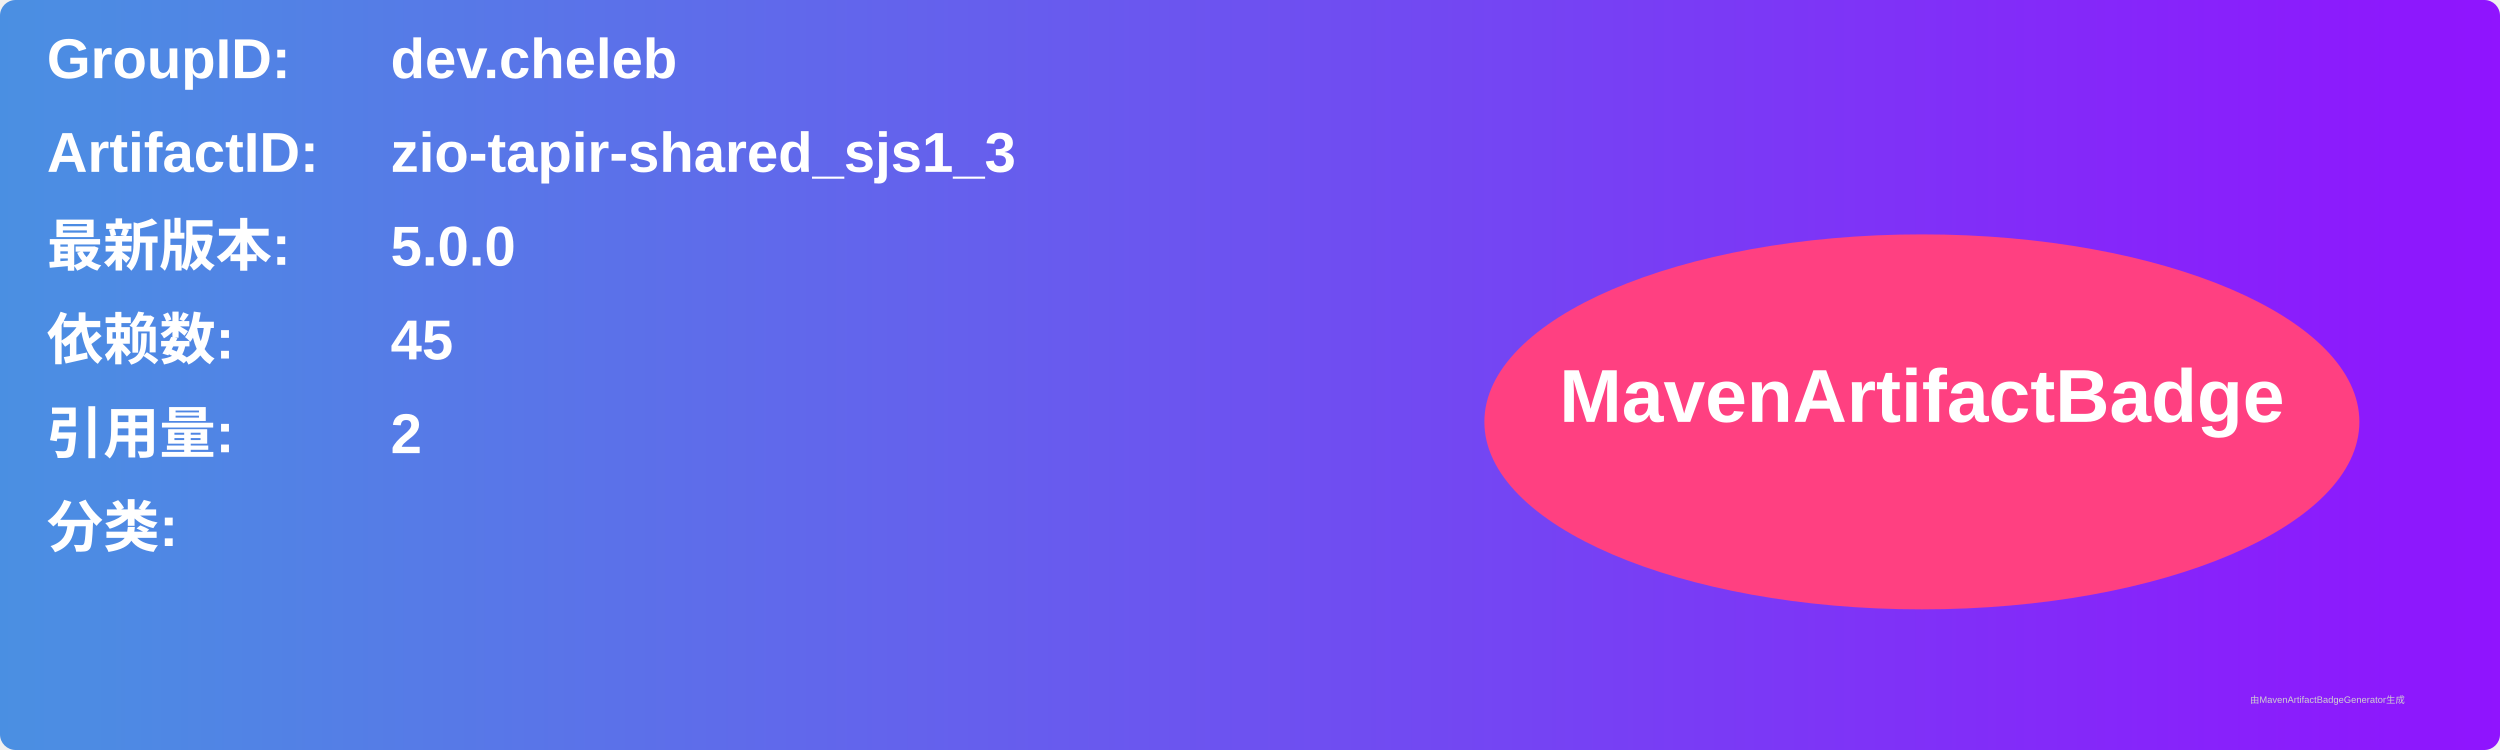
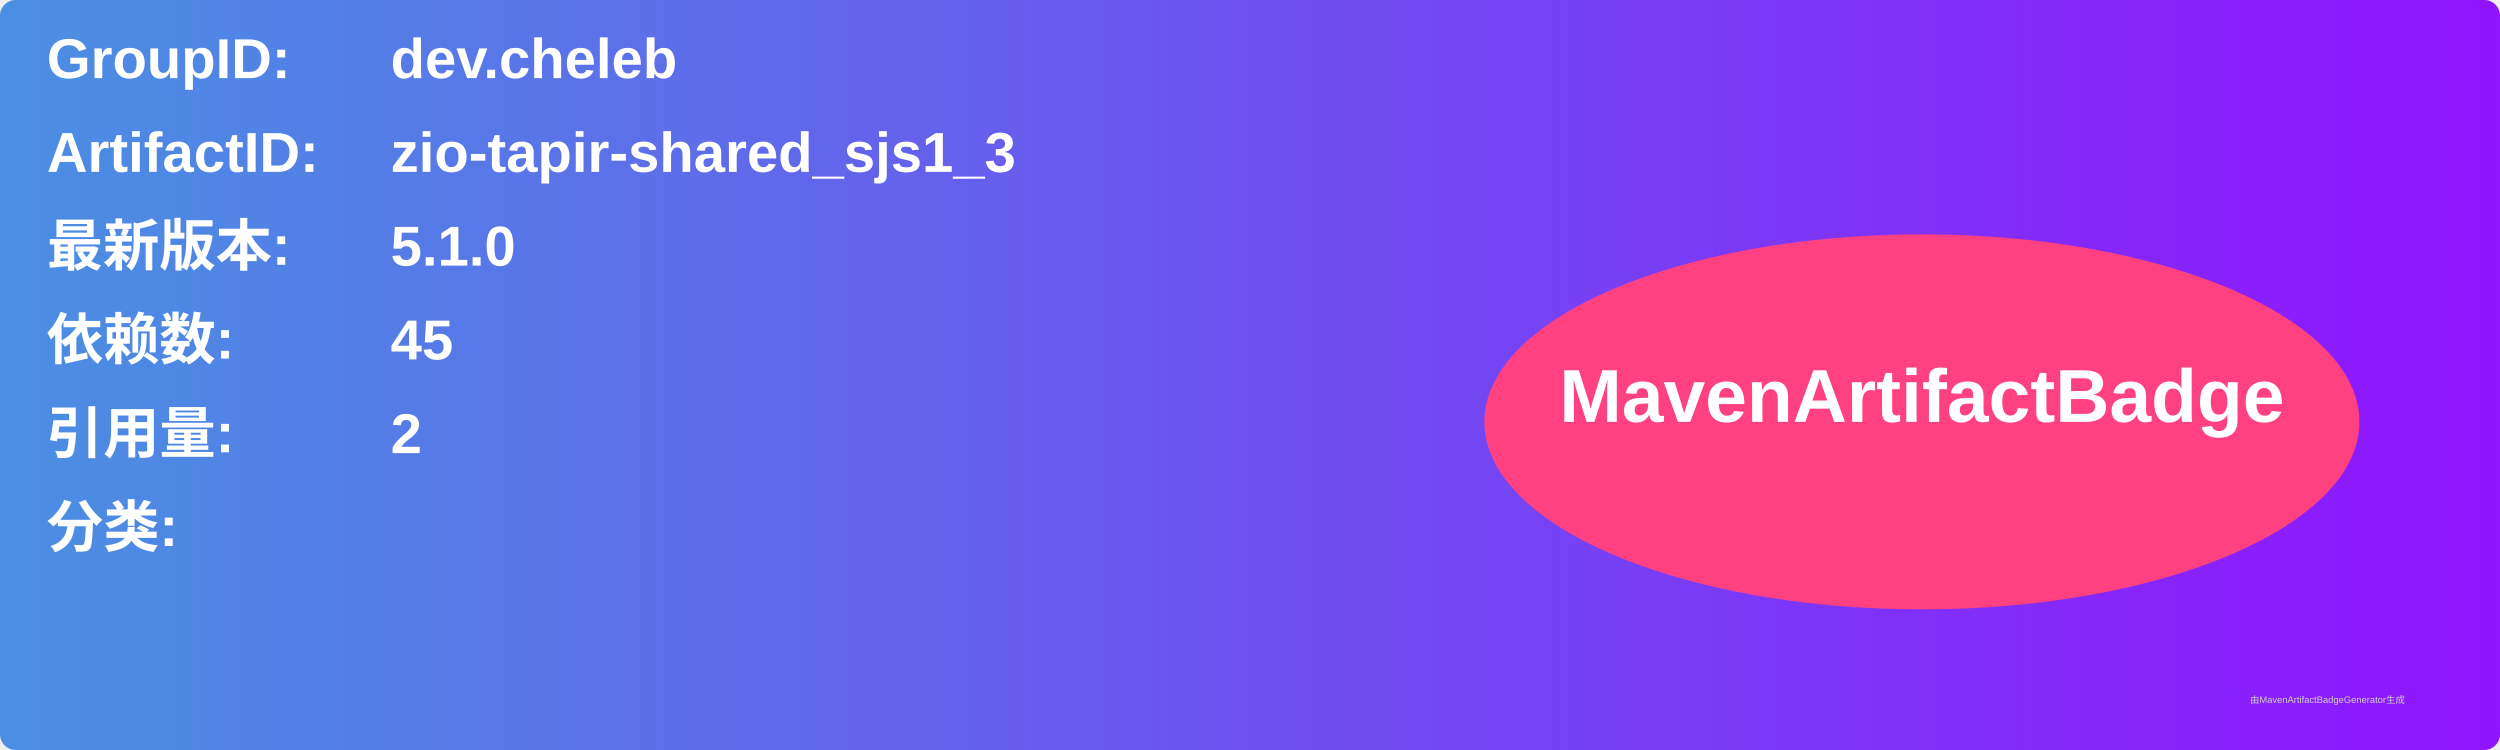
<svg xmlns="http://www.w3.org/2000/svg" width="800" height="240" viewBox="0 0 800 240">
  <linearGradient id="grad" x1="0%" y1="0%" x2="100%" y2="0%">
    <stop offset="0%" stop-color="#4a90e2" />
    <stop offset="100%" stop-color="#9013fe" />
  </linearGradient>
  <rect width="100%" height="100%" rx="5" ry="5" fill="url(#grad)" />
  <g transform="translate(15, 15)">
    <text x="0" y="10" font-family="Arial" font-size="18" fill="white" font-weight="bold" width="260">GroupID:</text>
    <text x="110" y="10" font-family="Arial" font-size="18" fill="white" font-weight="bold" width="460">dev.cheleb</text>
    <text x="0" y="40" font-family="Arial" font-size="18" fill="white" font-weight="bold" width="260">ArtifactID:</text>
    <text x="110" y="40" font-family="Arial" font-size="18" fill="white" font-weight="bold" width="460">zio-tapir-shared_sjs1_3</text>
    <text x="0" y="70" font-family="Arial" font-size="18" fill="white" font-weight="bold">最新版本:</text>
    <text x="110" y="70" font-family="Arial" font-size="18" fill="white" font-weight="bold">
-       <tspan font-weight="bold">5.0.0</tspan>
+       <tspan font-weight="bold">5.1.0</tspan>
    </text>
    <text x="0" y="100" font-family="Arial" font-size="18" fill="white" font-weight="bold">依赖数: </text>
    <text x="110" y="100" font-family="Arial" font-size="18" fill="white">
      <tspan font-weight="bold">45</tspan>
    </text>
    <text x="0" y="130" font-family="Arial" font-size="18" fill="white" font-weight="bold">引用量: </text>
    <text x="110" y="130" font-family="Arial" font-size="18" fill="white">
      <tspan font-weight="bold">2</tspan>
    </text>
    <text x="0" y="160" font-family="Arial" font-size="18" fill="white" font-weight="bold">分类:</text>
    <text x="10" y="190" font-family="Arial" font-size="10" fill="white">
      <tspan font-weight="bold" />
    </text>
    <ellipse cx="600" cy="120" rx="140" ry="60" fill="#ff4081" />
    <text x="600" y="120" text-anchor="middle" font-family="Arial" font-size="24" fill="white" font-weight="bold">MavenArtifactBadge</text>
  </g>
  <text x="720" y="225" font-family="Arial" font-size="3" fill="#d0d0d0">由MavenArtifactBadgeGenerator生成</text>
</svg>
